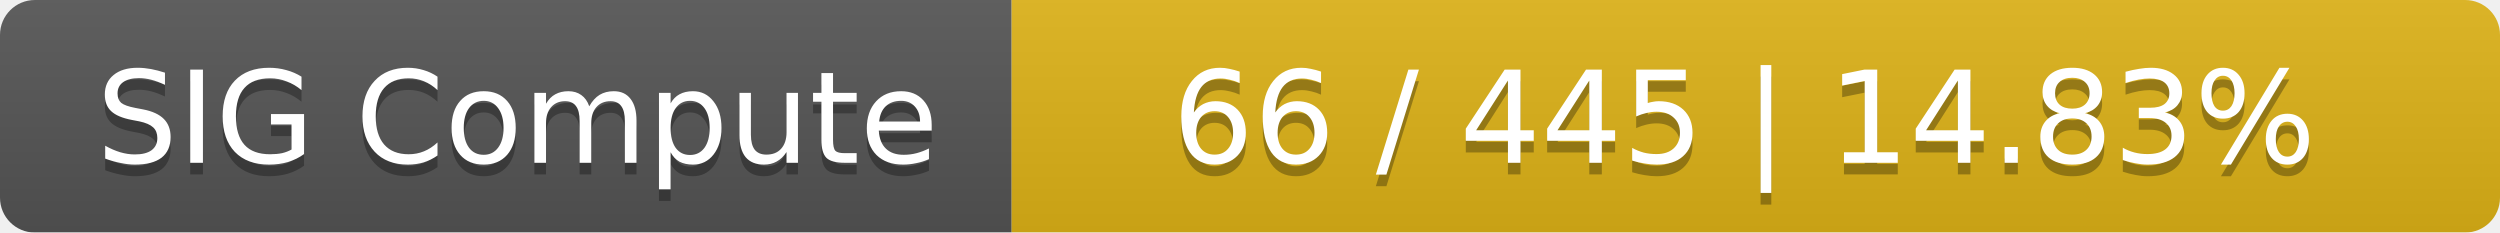
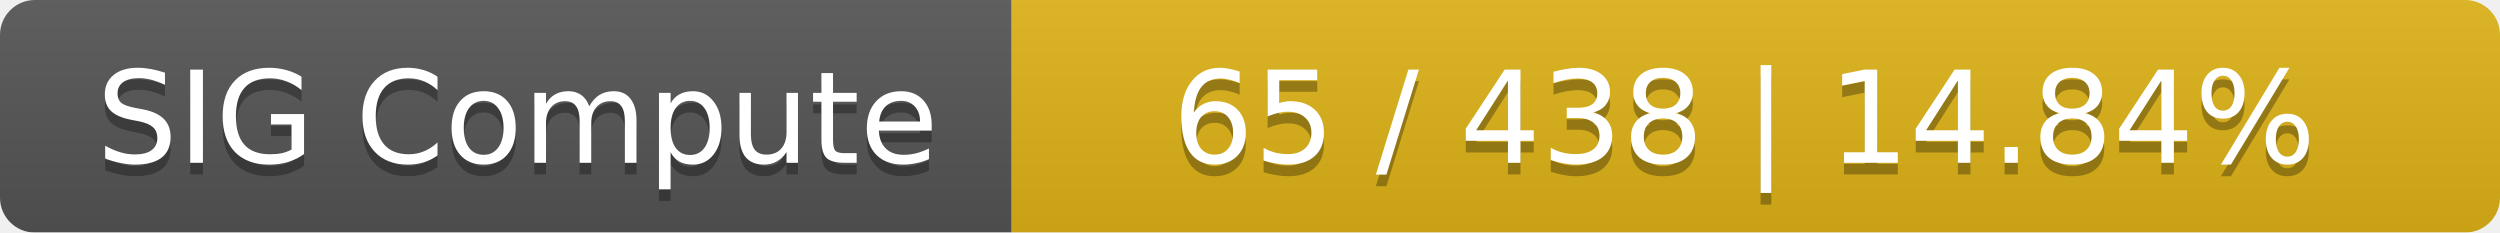
<svg xmlns="http://www.w3.org/2000/svg" width="215" height="20">
  <linearGradient id="smooth" x2="0" y2="100%">
    <stop offset="0" stop-color="#bbb" stop-opacity=".1" />
    <stop offset="1" stop-opacity=".1" />
  </linearGradient>
  <mask id="round">
    <rect width="215" height="20" rx="3" fill="#fff" />
  </mask>
  <g mask="url(#round)">
    <rect width="87" height="20" fill="#555" />
    <rect x="87" width="128" height="20" fill="#dfb317" />
    <rect width="215" height="20" fill="url(#smooth)" />
  </g>
  <g fill="#fff" text-anchor="middle" font-family="DejaVu Sans,Verdana,Geneva,sans-serif" font-size="11">
    <text x="44.5" y="15" fill="#010101" fill-opacity=".3">SIG Compute</text>
    <text x="44.5" y="14">SIG Compute</text>
-     <text x="150" y="15" fill="#010101" fill-opacity=".3">66 / 445    |    14.83%</text>
-     <text x="150" y="14">66 / 445    |    14.83%</text>
+     <text x="150" y="15" fill="#010101" fill-opacity=".3">65 / 438    |    14.84%</text>
+     <text x="150" y="14">65 / 438    |    14.84%</text>
  </g>
</svg>
